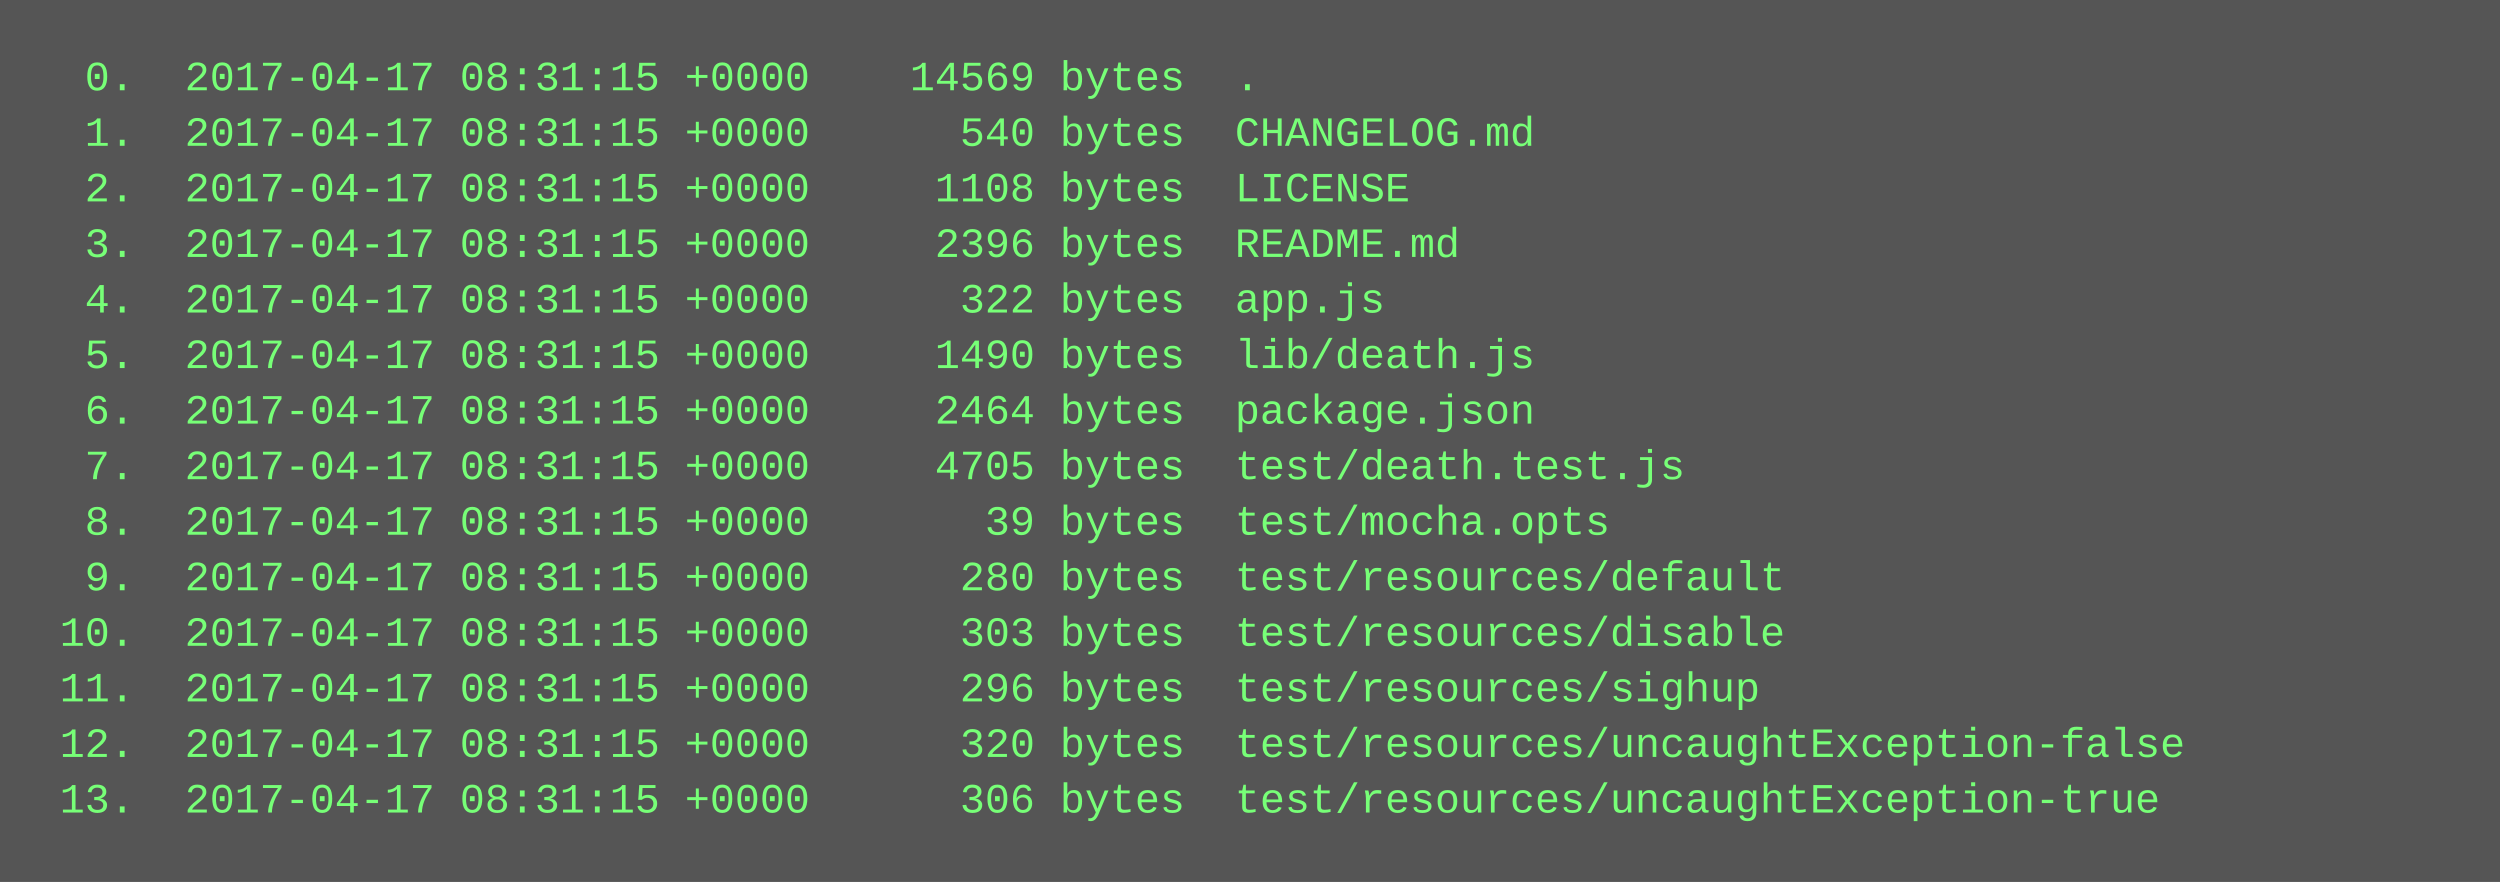
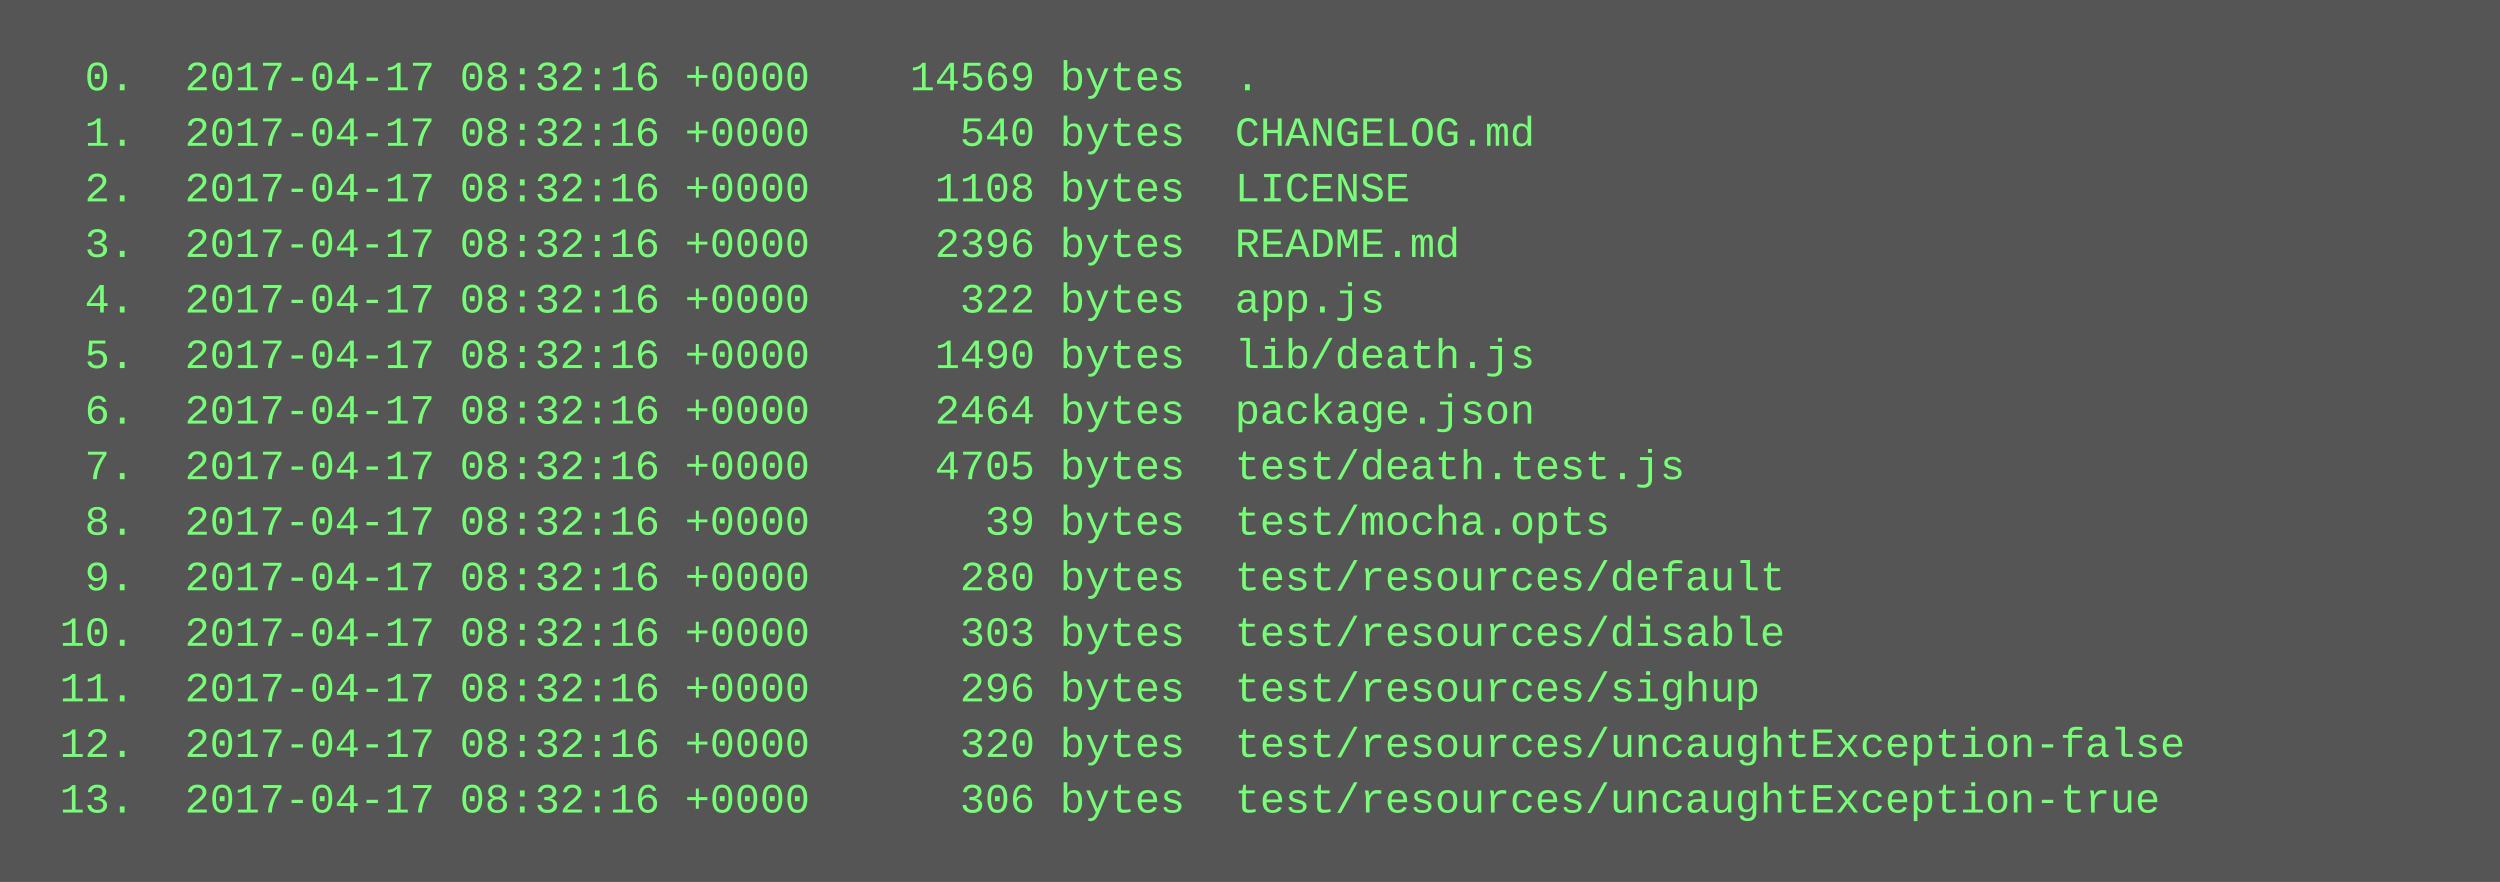
<svg xmlns="http://www.w3.org/2000/svg" height="254" width="720">
  <rect height="254" fill="#555" width="720" />
  <text fill="#7f7" font-family="Courier New" font-size="12" xml:space="preserve">
-     <tspan x="10" y="26">  0.  2017-04-17 08:31:15 +0000    14569 bytes  .</tspan>
-     <tspan x="10" y="42">  1.  2017-04-17 08:31:15 +0000      540 bytes  CHANGELOG.md</tspan>
-     <tspan x="10" y="58">  2.  2017-04-17 08:31:15 +0000     1108 bytes  LICENSE</tspan>
-     <tspan x="10" y="74">  3.  2017-04-17 08:31:15 +0000     2396 bytes  README.md</tspan>
-     <tspan x="10" y="90">  4.  2017-04-17 08:31:15 +0000      322 bytes  app.js</tspan>
-     <tspan x="10" y="106">  5.  2017-04-17 08:31:15 +0000     1490 bytes  lib/death.js</tspan>
-     <tspan x="10" y="122">  6.  2017-04-17 08:31:15 +0000     2464 bytes  package.json</tspan>
-     <tspan x="10" y="138">  7.  2017-04-17 08:31:15 +0000     4705 bytes  test/death.test.js</tspan>
-     <tspan x="10" y="154">  8.  2017-04-17 08:31:15 +0000       39 bytes  test/mocha.opts</tspan>
-     <tspan x="10" y="170">  9.  2017-04-17 08:31:15 +0000      280 bytes  test/resources/default</tspan>
-     <tspan x="10" y="186"> 10.  2017-04-17 08:31:15 +0000      303 bytes  test/resources/disable</tspan>
-     <tspan x="10" y="202"> 11.  2017-04-17 08:31:15 +0000      296 bytes  test/resources/sighup</tspan>
-     <tspan x="10" y="218"> 12.  2017-04-17 08:31:15 +0000      320 bytes  test/resources/uncaughtException-false</tspan>
-     <tspan x="10" y="234"> 13.  2017-04-17 08:31:15 +0000      306 bytes  test/resources/uncaughtException-true</tspan>
+     <tspan x="10" y="26">  0.  2017-04-17 08:32:16 +0000    14569 bytes  .</tspan>
+     <tspan x="10" y="42">  1.  2017-04-17 08:32:16 +0000      540 bytes  CHANGELOG.md</tspan>
+     <tspan x="10" y="58">  2.  2017-04-17 08:32:16 +0000     1108 bytes  LICENSE</tspan>
+     <tspan x="10" y="74">  3.  2017-04-17 08:32:16 +0000     2396 bytes  README.md</tspan>
+     <tspan x="10" y="90">  4.  2017-04-17 08:32:16 +0000      322 bytes  app.js</tspan>
+     <tspan x="10" y="106">  5.  2017-04-17 08:32:16 +0000     1490 bytes  lib/death.js</tspan>
+     <tspan x="10" y="122">  6.  2017-04-17 08:32:16 +0000     2464 bytes  package.json</tspan>
+     <tspan x="10" y="138">  7.  2017-04-17 08:32:16 +0000     4705 bytes  test/death.test.js</tspan>
+     <tspan x="10" y="154">  8.  2017-04-17 08:32:16 +0000       39 bytes  test/mocha.opts</tspan>
+     <tspan x="10" y="170">  9.  2017-04-17 08:32:16 +0000      280 bytes  test/resources/default</tspan>
+     <tspan x="10" y="186"> 10.  2017-04-17 08:32:16 +0000      303 bytes  test/resources/disable</tspan>
+     <tspan x="10" y="202"> 11.  2017-04-17 08:32:16 +0000      296 bytes  test/resources/sighup</tspan>
+     <tspan x="10" y="218"> 12.  2017-04-17 08:32:16 +0000      320 bytes  test/resources/uncaughtException-false</tspan>
+     <tspan x="10" y="234"> 13.  2017-04-17 08:32:16 +0000      306 bytes  test/resources/uncaughtException-true</tspan>
  </text>
</svg>
